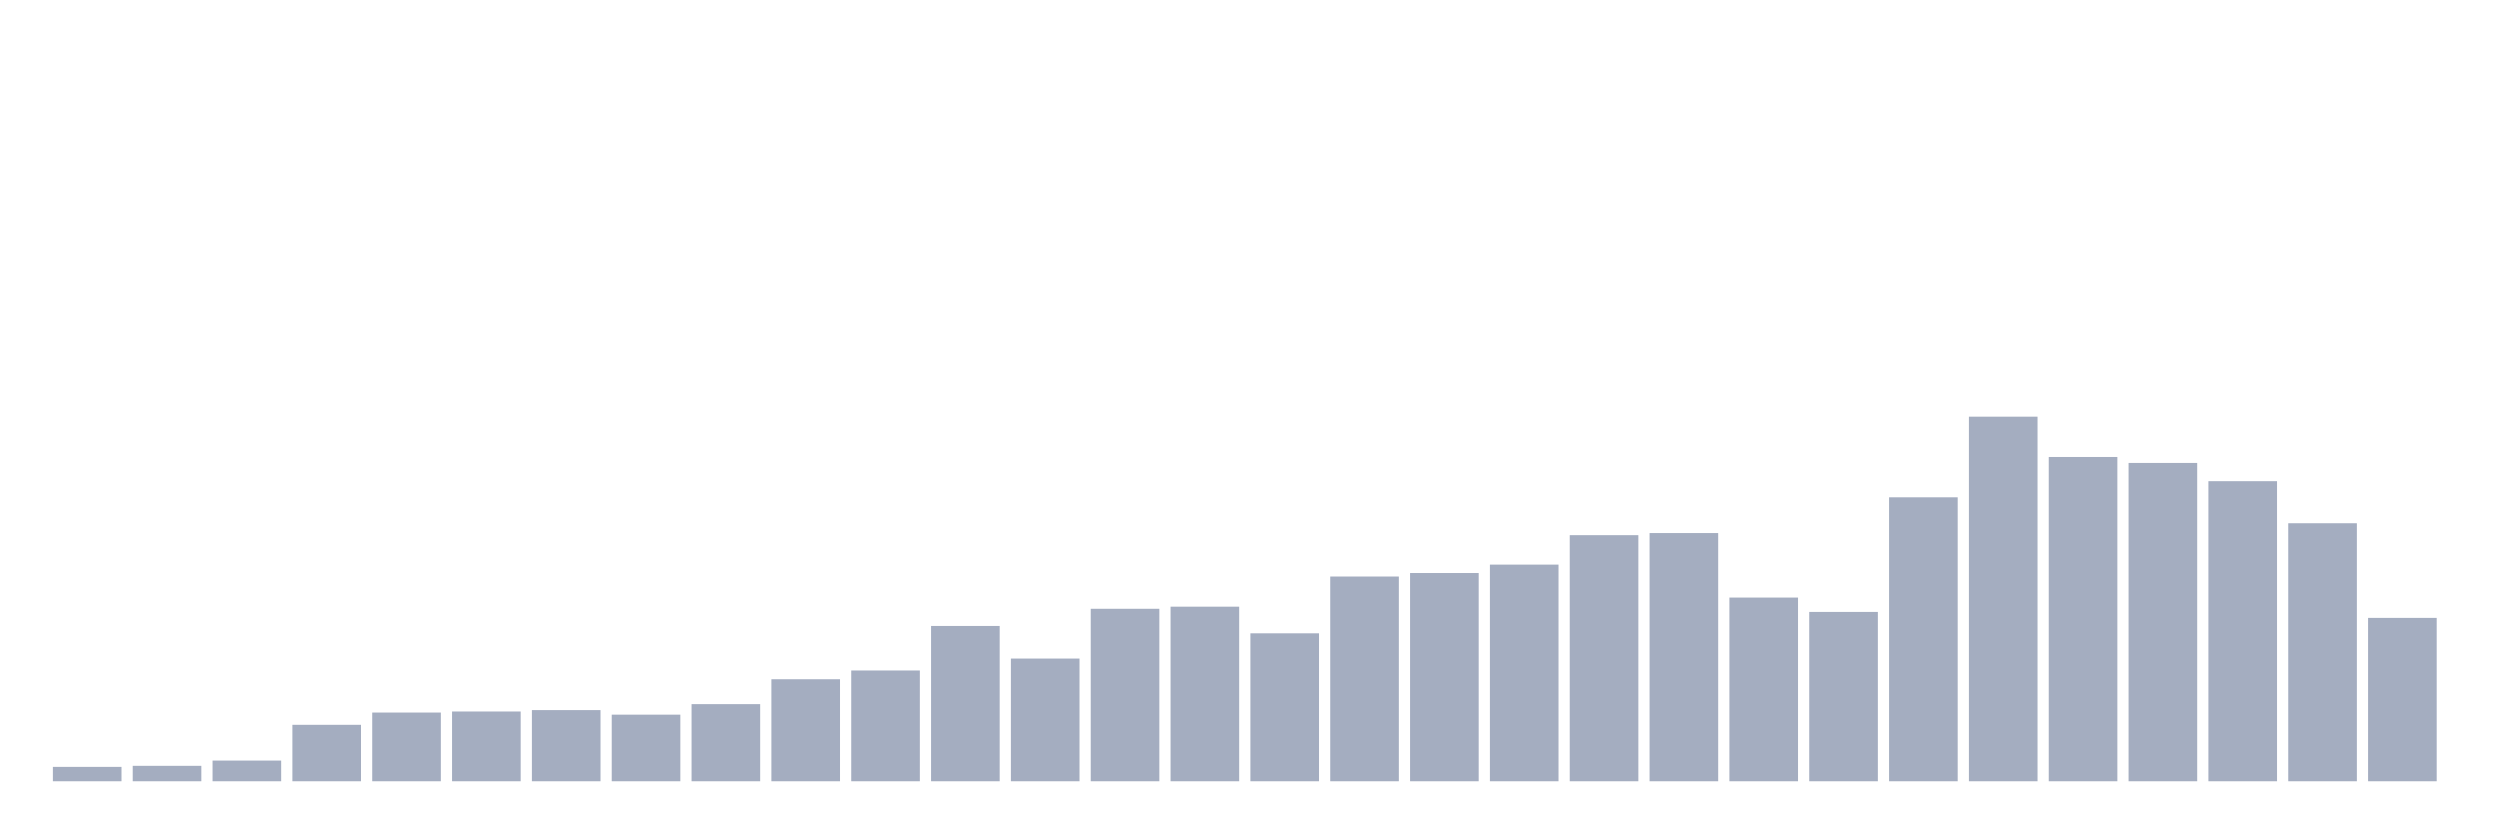
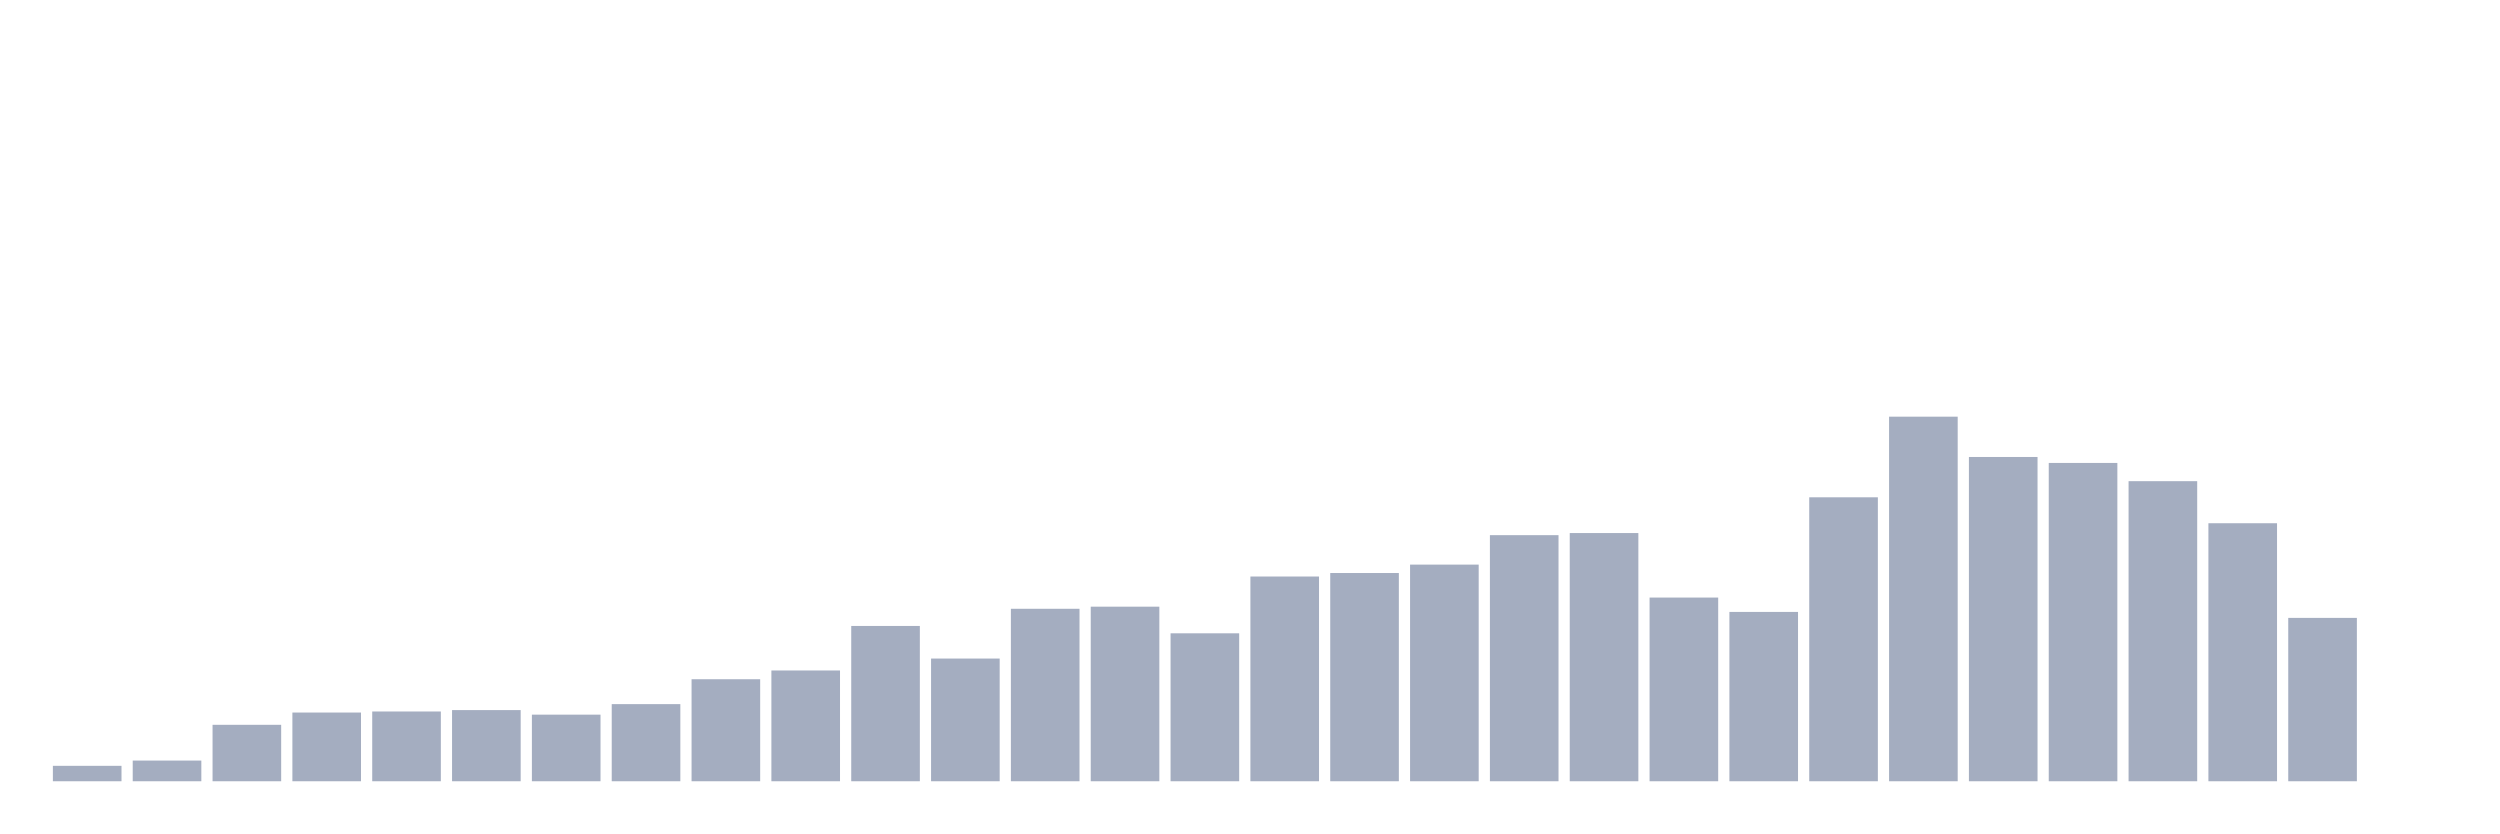
<svg xmlns="http://www.w3.org/2000/svg" viewBox="0 0 480 160">
  <g transform="translate(10,10)">
-     <rect class="bar" x="0.153" width="13.175" y="137.24" height="2.76" fill="rgb(164,173,192)" />
-     <rect class="bar" x="15.482" width="13.175" y="137.038" height="2.962" fill="rgb(164,173,192)" />
-     <rect class="bar" x="30.81" width="13.175" y="136.029" height="3.971" fill="rgb(164,173,192)" />
-     <rect class="bar" x="46.138" width="13.175" y="129.163" height="10.837" fill="rgb(164,173,192)" />
-     <rect class="bar" x="61.466" width="13.175" y="126.808" height="13.192" fill="rgb(164,173,192)" />
-     <rect class="bar" x="76.794" width="13.175" y="126.606" height="13.394" fill="rgb(164,173,192)" />
-     <rect class="bar" x="92.123" width="13.175" y="126.337" height="13.663" fill="rgb(164,173,192)" />
-     <rect class="bar" x="107.451" width="13.175" y="127.212" height="12.788" fill="rgb(164,173,192)" />
-     <rect class="bar" x="122.779" width="13.175" y="125.192" height="14.808" fill="rgb(164,173,192)" />
-     <rect class="bar" x="138.107" width="13.175" y="120.413" height="19.587" fill="rgb(164,173,192)" />
-     <rect class="bar" x="153.436" width="13.175" y="118.731" height="21.269" fill="rgb(164,173,192)" />
-     <rect class="bar" x="168.764" width="13.175" y="110.183" height="29.817" fill="rgb(164,173,192)" />
-     <rect class="bar" x="184.092" width="13.175" y="116.442" height="23.558" fill="rgb(164,173,192)" />
-     <rect class="bar" x="199.42" width="13.175" y="106.885" height="33.115" fill="rgb(164,173,192)" />
-     <rect class="bar" x="214.748" width="13.175" y="106.481" height="33.519" fill="rgb(164,173,192)" />
-     <rect class="bar" x="230.077" width="13.175" y="111.596" height="28.404" fill="rgb(164,173,192)" />
-     <rect class="bar" x="245.405" width="13.175" y="100.692" height="39.308" fill="rgb(164,173,192)" />
-     <rect class="bar" x="260.733" width="13.175" y="100.019" height="39.981" fill="rgb(164,173,192)" />
-     <rect class="bar" x="276.061" width="13.175" y="98.404" height="41.596" fill="rgb(164,173,192)" />
-     <rect class="bar" x="291.39" width="13.175" y="92.75" height="47.25" fill="rgb(164,173,192)" />
-     <rect class="bar" x="306.718" width="13.175" y="92.346" height="47.654" fill="rgb(164,173,192)" />
-     <rect class="bar" x="322.046" width="13.175" y="104.731" height="35.269" fill="rgb(164,173,192)" />
-     <rect class="bar" x="337.374" width="13.175" y="107.49" height="32.51" fill="rgb(164,173,192)" />
-     <rect class="bar" x="352.702" width="13.175" y="85.481" height="54.519" fill="rgb(164,173,192)" />
-     <rect class="bar" x="368.031" width="13.175" y="70" height="70" fill="rgb(164,173,192)" />
-     <rect class="bar" x="383.359" width="13.175" y="77.74" height="62.26" fill="rgb(164,173,192)" />
-     <rect class="bar" x="398.687" width="13.175" y="78.885" height="61.115" fill="rgb(164,173,192)" />
-     <rect class="bar" x="414.015" width="13.175" y="82.385" height="57.615" fill="rgb(164,173,192)" />
-     <rect class="bar" x="429.344" width="13.175" y="90.462" height="49.538" fill="rgb(164,173,192)" />
-     <rect class="bar" x="444.672" width="13.175" y="108.635" height="31.365" fill="rgb(164,173,192)" />
+     <rect class="bar" x="0.153" width="13.175" y="137.038" height="2.962" fill="rgb(164,173,192)" />
+     <rect class="bar" x="15.482" width="13.175" y="136.029" height="3.971" fill="rgb(164,173,192)" />
+     <rect class="bar" x="30.81" width="13.175" y="129.163" height="10.837" fill="rgb(164,173,192)" />
+     <rect class="bar" x="46.138" width="13.175" y="126.808" height="13.192" fill="rgb(164,173,192)" />
+     <rect class="bar" x="61.466" width="13.175" y="126.606" height="13.394" fill="rgb(164,173,192)" />
+     <rect class="bar" x="76.794" width="13.175" y="126.337" height="13.663" fill="rgb(164,173,192)" />
+     <rect class="bar" x="92.123" width="13.175" y="127.212" height="12.788" fill="rgb(164,173,192)" />
+     <rect class="bar" x="107.451" width="13.175" y="125.192" height="14.808" fill="rgb(164,173,192)" />
+     <rect class="bar" x="122.779" width="13.175" y="120.413" height="19.587" fill="rgb(164,173,192)" />
+     <rect class="bar" x="138.107" width="13.175" y="118.731" height="21.269" fill="rgb(164,173,192)" />
+     <rect class="bar" x="153.436" width="13.175" y="110.183" height="29.817" fill="rgb(164,173,192)" />
+     <rect class="bar" x="168.764" width="13.175" y="116.442" height="23.558" fill="rgb(164,173,192)" />
+     <rect class="bar" x="184.092" width="13.175" y="106.885" height="33.115" fill="rgb(164,173,192)" />
+     <rect class="bar" x="199.42" width="13.175" y="106.481" height="33.519" fill="rgb(164,173,192)" />
+     <rect class="bar" x="214.748" width="13.175" y="111.596" height="28.404" fill="rgb(164,173,192)" />
+     <rect class="bar" x="230.077" width="13.175" y="100.692" height="39.308" fill="rgb(164,173,192)" />
+     <rect class="bar" x="245.405" width="13.175" y="100.019" height="39.981" fill="rgb(164,173,192)" />
+     <rect class="bar" x="260.733" width="13.175" y="98.404" height="41.596" fill="rgb(164,173,192)" />
+     <rect class="bar" x="276.061" width="13.175" y="92.75" height="47.25" fill="rgb(164,173,192)" />
+     <rect class="bar" x="291.39" width="13.175" y="92.346" height="47.654" fill="rgb(164,173,192)" />
+     <rect class="bar" x="306.718" width="13.175" y="104.731" height="35.269" fill="rgb(164,173,192)" />
+     <rect class="bar" x="322.046" width="13.175" y="107.49" height="32.51" fill="rgb(164,173,192)" />
+     <rect class="bar" x="337.374" width="13.175" y="85.481" height="54.519" fill="rgb(164,173,192)" />
+     <rect class="bar" x="352.702" width="13.175" y="70" height="70" fill="rgb(164,173,192)" />
+     <rect class="bar" x="368.031" width="13.175" y="77.74" height="62.26" fill="rgb(164,173,192)" />
+     <rect class="bar" x="383.359" width="13.175" y="78.885" height="61.115" fill="rgb(164,173,192)" />
+     <rect class="bar" x="398.687" width="13.175" y="82.385" height="57.615" fill="rgb(164,173,192)" />
+     <rect class="bar" x="414.015" width="13.175" y="90.462" height="49.538" fill="rgb(164,173,192)" />
+     <rect class="bar" x="429.344" width="13.175" y="108.635" height="31.365" fill="rgb(164,173,192)" />
+     <rect class="bar" x="444.672" width="13.175" y="140" height="0" fill="rgb(164,173,192)" />
  </g>
</svg>
